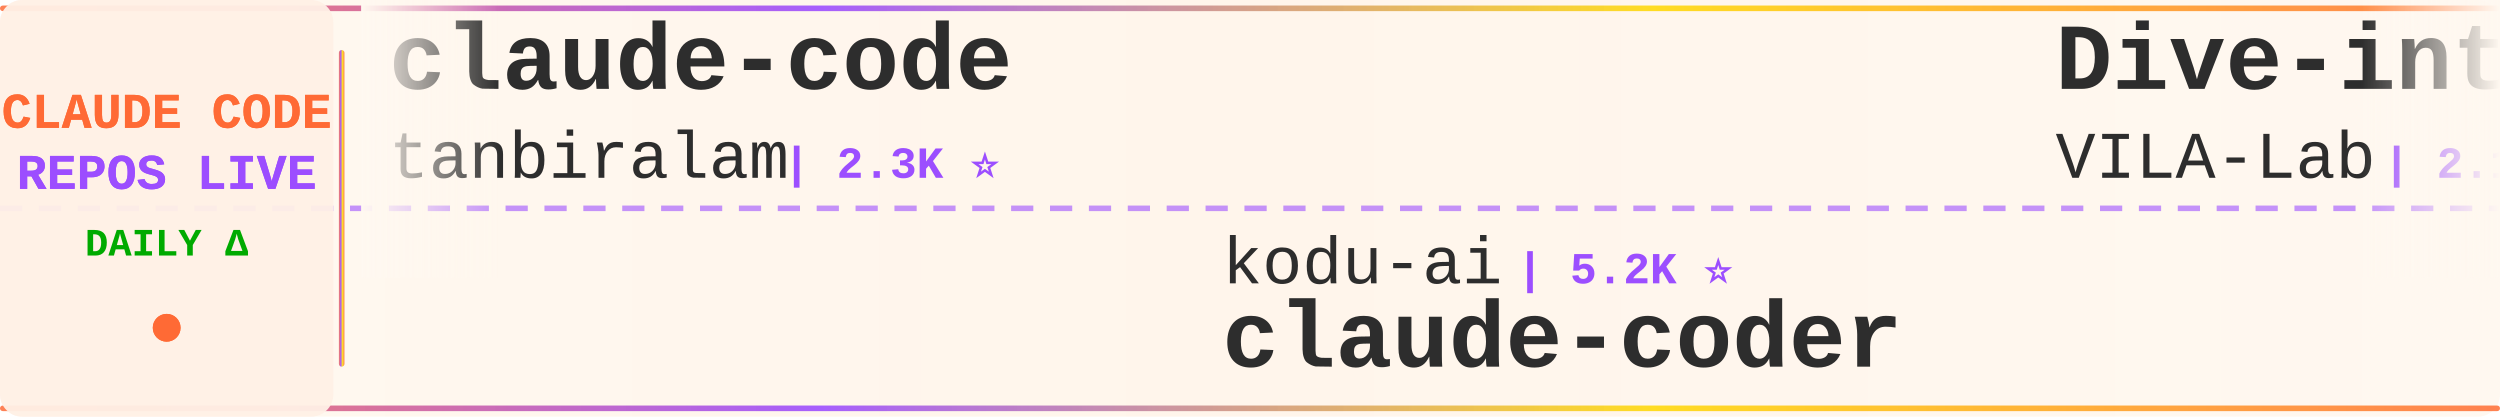
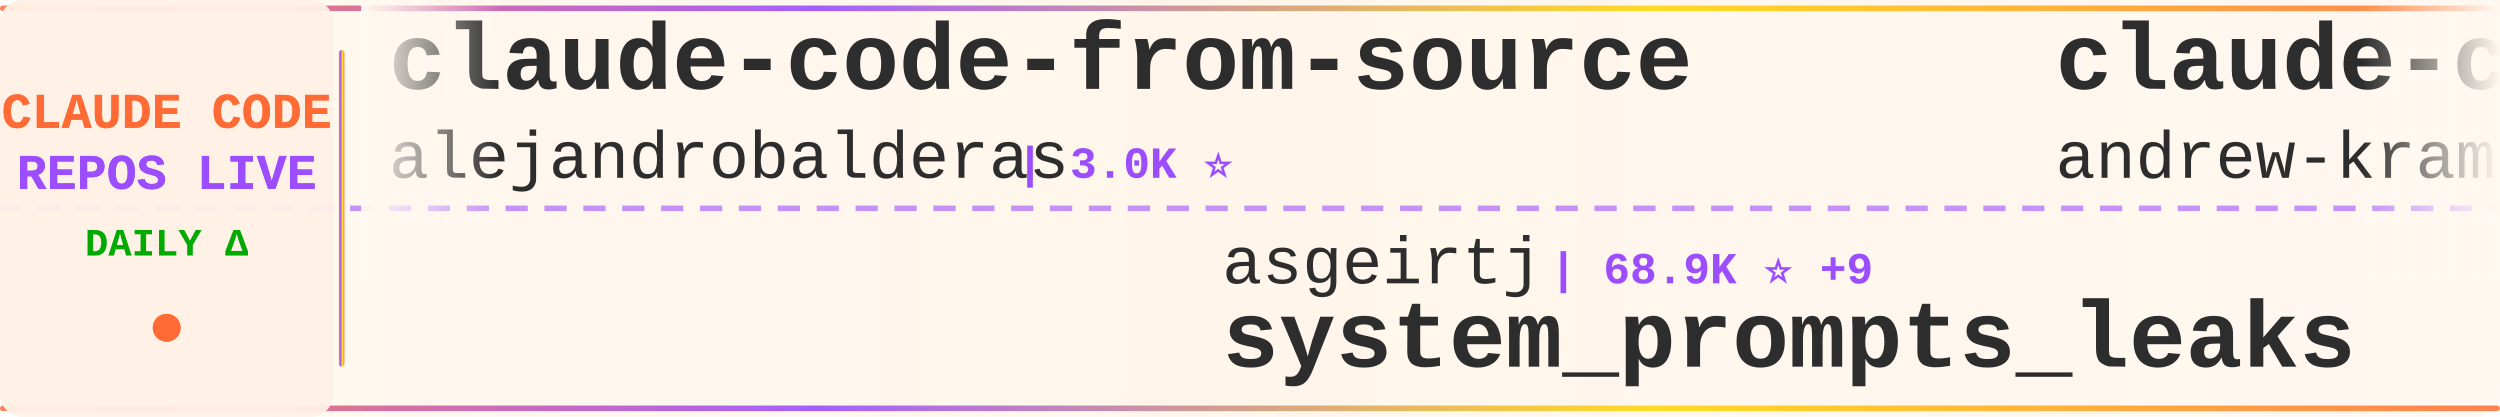
<svg xmlns="http://www.w3.org/2000/svg" width="900" height="150">
  <defs>
    <linearGradient id="tickerBg" x1="0%" y1="0%" x2="100%" y2="0%">
      <stop offset="0%" style="stop-color:#fff8f0;stop-opacity:0.98" />
      <stop offset="50%" style="stop-color:#fff5eb;stop-opacity:1" />
      <stop offset="100%" style="stop-color:#fff8f0;stop-opacity:0.98" />
    </linearGradient>
    <linearGradient id="borderGrad" x1="0%" y1="0%" x2="100%" y2="0%">
      <stop offset="0%" style="stop-color:#FF6B35;stop-opacity:0.85">
        <animate attributeName="stop-opacity" values="0.85;1;0.85" dur="2s" repeatCount="indefinite" />
      </stop>
      <stop offset="33%" style="stop-color:#9C4EFF;stop-opacity:0.9">
        <animate attributeName="stop-opacity" values="0.9;1;0.9" dur="2.2s" repeatCount="indefinite" />
      </stop>
      <stop offset="66%" style="stop-color:#FFD700;stop-opacity:0.85">
        <animate attributeName="stop-opacity" values="0.85;1;0.85" dur="1.8s" repeatCount="indefinite" />
      </stop>
      <stop offset="100%" style="stop-color:#FF6B35;stop-opacity:0.85">
        <animate attributeName="stop-opacity" values="0.85;1;0.85" dur="2s" repeatCount="indefinite" />
      </stop>
    </linearGradient>
    <filter id="textGlow">
      <feGaussianBlur stdDeviation="0.15" result="coloredBlur" />
      <feMerge>
        <feMergeNode in="coloredBlur" />
        <feMergeNode in="SourceGraphic" />
      </feMerge>
    </filter>
    <filter id="metricGlow">
      <feGaussianBlur stdDeviation="0.2" result="coloredBlur" />
      <feMerge>
        <feMergeNode in="coloredBlur" />
        <feMergeNode in="SourceGraphic" />
      </feMerge>
    </filter>
    <linearGradient id="leftFade" x1="0%" y1="0%" x2="100%" y2="0%">
      <stop offset="0%" style="stop-color:#fff8f0;stop-opacity:1" />
      <stop offset="100%" style="stop-color:#fff8f0;stop-opacity:0" />
    </linearGradient>
    <linearGradient id="rightFade" x1="0%" y1="0%" x2="100%" y2="0%">
      <stop offset="0%" style="stop-color:#fff8f0;stop-opacity:0" />
      <stop offset="100%" style="stop-color:#fff8f0;stop-opacity:1" />
    </linearGradient>
  </defs>
  <rect width="900" height="150" fill="url(#tickerBg)" rx="8" />
  <rect x="0" y="2" width="900" height="2" fill="url(#borderGrad)" rx="1" />
  <rect x="0" y="146" width="900" height="2" fill="url(#borderGrad)" rx="1" />
  <line x1="0" y1="75" x2="900" y2="75" stroke="#9C4EFF" stroke-width="2" stroke-dasharray="8 6" opacity="0.6" />
  <rect x="0" y="0" width="120" height="150" fill="#fff0e6" opacity="0.95" rx="8" />
  <text x="60" y="46" font-family="'Courier New', monospace" font-size="18" font-weight="bold" fill="#FF6B35" text-anchor="middle" filter="url(#textGlow)">
    CLAUDE CODE
  </text>
  <text x="60" y="68" font-family="'Courier New', monospace" font-size="18" font-weight="bold" fill="#9C4EFF" text-anchor="middle" filter="url(#textGlow)">
    REPOS LIVE
  </text>
  <text x="60" y="92" font-family="'Courier New', monospace" font-size="14" font-weight="bold" fill="#00aa00" text-anchor="middle">
    DAILY Δ
  </text>
  <circle cx="60" cy="118" r="5" fill="#FF6B35" filter="url(#metricGlow)">
    <animate attributeName="r" values="4;6;4" dur="1.5s" repeatCount="indefinite" />
    <animate attributeName="opacity" values="0.6;1;0.6" dur="1.5s" repeatCount="indefinite" />
  </circle>
  <rect x="122" y="18" width="2" height="114" fill="url(#borderGrad)" rx="1" />
  <clipPath id="tickerClip">
    <rect x="130" y="0" width="770" height="150" />
  </clipPath>
  <g clip-path="url(#tickerClip)">
    <g id="tickerItems">
      <animateTransform attributeName="transform" attributeType="XML" type="translate" from="0 0" to="-3000 0" dur="54s" repeatCount="indefinite" />
      <g transform="translate(0, 0)">
-         <text x="140" y="32" font-family="'Courier New', monospace" font-size="34" font-weight="bold" fill="#2d2d2d">claude-code</text>
-         <text x="140" y="64" font-family="'Courier New', monospace" font-size="24" font-weight="normal" fill="#2d2d2d" opacity="1.0">tanbiralam</text>
-         <text x="282" y="64" font-family="'Courier New', monospace" font-size="16" font-weight="bold" fill="#9C4EFF"> | 2.3K ⭐</text>
+         <text x="140" y="32" font-family="'Courier New', monospace" font-size="34" font-weight="bold" fill="#2d2d2d">claude-code-from-source</text>
+         <text x="140" y="64" font-family="'Courier New', monospace" font-size="24" font-weight="normal" fill="#2d2d2d" opacity="1.0">alejandrobalderas</text>
+         <text x="366" y="64" font-family="'Courier New', monospace" font-size="16" font-weight="bold" fill="#9C4EFF"> | 3.0K ⭐</text>
      </g>
      <g transform="translate(300, 0)">
-         <text x="140" y="102" font-family="'Courier New', monospace" font-size="24" font-weight="normal" fill="#2d2d2d" opacity="1.0">kodu-ai</text>
-         <text x="246" y="102" font-family="'Courier New', monospace" font-size="16" font-weight="bold" fill="#9C4EFF"> | 5.2K ⭐</text>
-         <text x="140" y="132" font-family="'Courier New', monospace" font-size="34" font-weight="bold" fill="#2d2d2d">claude-coder</text>
+         <text x="140" y="102" font-family="'Courier New', monospace" font-size="24" font-weight="normal" fill="#2d2d2d" opacity="1.0">asgeirtj</text>
+         <text x="258" y="102" font-family="'Courier New', monospace" font-size="16" font-weight="bold" fill="#9C4EFF"> | 68.9K ⭐ +9</text>
+         <text x="140" y="132" font-family="'Courier New', monospace" font-size="34" font-weight="bold" fill="#2d2d2d">system_prompts_leaks</text>
      </g>
      <g transform="translate(600, 0)">
-         <text x="140" y="32" font-family="'Courier New', monospace" font-size="34" font-weight="bold" fill="#2d2d2d">Dive-into-Claude-Code</text>
-         <text x="140" y="64" font-family="'Courier New', monospace" font-size="24" font-weight="normal" fill="#2d2d2d" opacity="1.0">VILA-Lab</text>
-         <text x="258" y="64" font-family="'Courier New', monospace" font-size="16" font-weight="bold" fill="#9C4EFF"> | 2.1K ⭐</text>
+         <text x="140" y="32" font-family="'Courier New', monospace" font-size="34" font-weight="bold" fill="#2d2d2d">claude-code-source-build</text>
+         <text x="140" y="64" font-family="'Courier New', monospace" font-size="24" font-weight="normal" fill="#2d2d2d" opacity="1.0">andrew-kramer-inno</text>
+         <text x="378" y="64" font-family="'Courier New', monospace" font-size="16" font-weight="bold" fill="#9C4EFF"> | 594 ⭐</text>
      </g>
      <g transform="translate(900, 0)">
-         <text x="140" y="102" font-family="'Courier New', monospace" font-size="24" font-weight="normal" fill="#2d2d2d" opacity="1.0">anthropics</text>
-         <text x="282" y="102" font-family="'Courier New', monospace" font-size="16" font-weight="bold" fill="#9C4EFF"> | 6.3K ⭐ +1</text>
-         <text x="140" y="132" font-family="'Courier New', monospace" font-size="34" font-weight="bold" fill="#2d2d2d">claude-code-security-rev...</text>
+         <text x="140" y="102" font-family="'Courier New', monospace" font-size="24" font-weight="normal" fill="#2d2d2d" opacity="1.0">affaan-m</text>
+         <text x="258" y="102" font-family="'Courier New', monospace" font-size="16" font-weight="bold" fill="#9C4EFF"> | 273.0K ⭐ +172</text>
+         <text x="140" y="132" font-family="'Courier New', monospace" font-size="34" font-weight="bold" fill="#2d2d2d">ECC</text>
      </g>
      <g transform="translate(1200, 0)">
-         <text x="140" y="32" font-family="'Courier New', monospace" font-size="34" font-weight="bold" fill="#2d2d2d">claude-code</text>
-         <text x="140" y="64" font-family="'Courier New', monospace" font-size="24" font-weight="normal" fill="#2d2d2d" opacity="1.0">Tinkeringg-Lab</text>
-         <text x="330" y="64" font-family="'Courier New', monospace" font-size="16" font-weight="bold" fill="#9C4EFF"> | 215 ⭐</text>
+         <text x="140" y="32" font-family="'Courier New', monospace" font-size="34" font-weight="bold" fill="#2d2d2d">claude-code-cli</text>
+         <text x="140" y="64" font-family="'Courier New', monospace" font-size="24" font-weight="normal" fill="#2d2d2d" opacity="1.0">huangserva</text>
+         <text x="282" y="64" font-family="'Courier New', monospace" font-size="16" font-weight="bold" fill="#9C4EFF"> | 630 ⭐</text>
      </g>
      <g transform="translate(1500, 0)">
-         <text x="140" y="102" font-family="'Courier New', monospace" font-size="24" font-weight="normal" fill="#2d2d2d" opacity="1.0">wanshuiyin</text>
-         <text x="282" y="102" font-family="'Courier New', monospace" font-size="16" font-weight="bold" fill="#9C4EFF"> | 17.0K ⭐ +2</text>
-         <text x="140" y="132" font-family="'Courier New', monospace" font-size="34" font-weight="bold" fill="#2d2d2d">Auto-claude-code-researc...</text>
+         <text x="140" y="102" font-family="'Courier New', monospace" font-size="24" font-weight="normal" fill="#2d2d2d" opacity="1.0">ykdojo</text>
+         <text x="234" y="102" font-family="'Courier New', monospace" font-size="16" font-weight="bold" fill="#9C4EFF"> | 10.2K ⭐</text>
+         <text x="140" y="132" font-family="'Courier New', monospace" font-size="34" font-weight="bold" fill="#2d2d2d">claude-code-tips</text>
      </g>
      <g transform="translate(1800, 0)">
-         <text x="140" y="32" font-family="'Courier New', monospace" font-size="34" font-weight="bold" fill="#2d2d2d">claude-code-action</text>
-         <text x="140" y="64" font-family="'Courier New', monospace" font-size="24" font-weight="normal" fill="#2d2d2d" opacity="1.0">anthropics</text>
-         <text x="282" y="64" font-family="'Courier New', monospace" font-size="16" font-weight="bold" fill="#9C4EFF"> | 9.4K ⭐ +2</text>
+         <text x="140" y="32" font-family="'Courier New', monospace" font-size="34" font-weight="bold" fill="#2d2d2d">claude-code-guide</text>
+         <text x="140" y="64" font-family="'Courier New', monospace" font-size="24" font-weight="normal" fill="#2d2d2d" opacity="1.0">zebbern</text>
+         <text x="246" y="64" font-family="'Courier New', monospace" font-size="16" font-weight="bold" fill="#9C4EFF"> | 4.6K ⭐</text>
      </g>
      <g transform="translate(2100, 0)">
-         <text x="140" y="102" font-family="'Courier New', monospace" font-size="24" font-weight="normal" fill="#2d2d2d" opacity="1.0">hangsman</text>
-         <text x="258" y="102" font-family="'Courier New', monospace" font-size="16" font-weight="bold" fill="#9C4EFF"> | 797 ⭐</text>
-         <text x="140" y="132" font-family="'Courier New', monospace" font-size="34" font-weight="bold" fill="#2d2d2d">claude-code-source</text>
+         <text x="140" y="102" font-family="'Courier New', monospace" font-size="24" font-weight="normal" fill="#2d2d2d" opacity="1.0">OrcaWhisper</text>
+         <text x="294" y="102" font-family="'Courier New', monospace" font-size="16" font-weight="bold" fill="#9C4EFF"> | 102 ⭐</text>
+         <text x="140" y="132" font-family="'Courier New', monospace" font-size="34" font-weight="bold" fill="#2d2d2d">Claude-Code</text>
      </g>
      <g transform="translate(2400, 0)">
-         <text x="140" y="32" font-family="'Courier New', monospace" font-size="34" font-weight="bold" fill="#2d2d2d">claude-code</text>
-         <text x="140" y="64" font-family="'Courier New', monospace" font-size="24" font-weight="normal" fill="#2d2d2d" opacity="1.0">alex000kim</text>
-         <text x="282" y="64" font-family="'Courier New', monospace" font-size="16" font-weight="bold" fill="#9C4EFF"> | 236 ⭐</text>
+         <text x="140" y="32" font-family="'Courier New', monospace" font-size="34" font-weight="bold" fill="#2d2d2d">awesome-claude-code-plug...</text>
+         <text x="140" y="64" font-family="'Courier New', monospace" font-size="24" font-weight="normal" fill="#2d2d2d" opacity="1.0">ccplugins</text>
+         <text x="270" y="64" font-family="'Courier New', monospace" font-size="16" font-weight="bold" fill="#9C4EFF"> | 966 ⭐</text>
      </g>
      <g transform="translate(2700, 0)">
-         <text x="140" y="102" font-family="'Courier New', monospace" font-size="24" font-weight="normal" fill="#2d2d2d" opacity="1.0">andrew-kramer-inno</text>
-         <text x="378" y="102" font-family="'Courier New', monospace" font-size="16" font-weight="bold" fill="#9C4EFF"> | 594 ⭐</text>
-         <text x="140" y="132" font-family="'Courier New', monospace" font-size="34" font-weight="bold" fill="#2d2d2d">claude-code-source-build</text>
+         <text x="140" y="102" font-family="'Courier New', monospace" font-size="24" font-weight="normal" fill="#2d2d2d" opacity="1.0">anthropics</text>
+         <text x="282" y="102" font-family="'Courier New', monospace" font-size="16" font-weight="bold" fill="#9C4EFF"> | 179.7K ⭐ +22</text>
+         <text x="140" y="132" font-family="'Courier New', monospace" font-size="34" font-weight="bold" fill="#2d2d2d">skills</text>
      </g>
      <g transform="translate(3000, 0)">
-         <text x="140" y="32" font-family="'Courier New', monospace" font-size="34" font-weight="bold" fill="#2d2d2d">claude-code</text>
-         <text x="140" y="64" font-family="'Courier New', monospace" font-size="24" font-weight="normal" fill="#2d2d2d" opacity="1.0">tanbiralam</text>
-         <text x="282" y="64" font-family="'Courier New', monospace" font-size="16" font-weight="bold" fill="#9C4EFF"> | 2.3K ⭐</text>
+         <text x="140" y="32" font-family="'Courier New', monospace" font-size="34" font-weight="bold" fill="#2d2d2d">claude-code-from-source</text>
+         <text x="140" y="64" font-family="'Courier New', monospace" font-size="24" font-weight="normal" fill="#2d2d2d" opacity="1.0">alejandrobalderas</text>
+         <text x="366" y="64" font-family="'Courier New', monospace" font-size="16" font-weight="bold" fill="#9C4EFF"> | 3.0K ⭐</text>
      </g>
      <g transform="translate(3300, 0)">
-         <text x="140" y="102" font-family="'Courier New', monospace" font-size="24" font-weight="normal" fill="#2d2d2d" opacity="1.0">kodu-ai</text>
-         <text x="246" y="102" font-family="'Courier New', monospace" font-size="16" font-weight="bold" fill="#9C4EFF"> | 5.2K ⭐</text>
-         <text x="140" y="132" font-family="'Courier New', monospace" font-size="34" font-weight="bold" fill="#2d2d2d">claude-coder</text>
+         <text x="140" y="102" font-family="'Courier New', monospace" font-size="24" font-weight="normal" fill="#2d2d2d" opacity="1.0">asgeirtj</text>
+         <text x="258" y="102" font-family="'Courier New', monospace" font-size="16" font-weight="bold" fill="#9C4EFF"> | 68.9K ⭐ +9</text>
+         <text x="140" y="132" font-family="'Courier New', monospace" font-size="34" font-weight="bold" fill="#2d2d2d">system_prompts_leaks</text>
      </g>
      <g transform="translate(3600, 0)">
-         <text x="140" y="32" font-family="'Courier New', monospace" font-size="34" font-weight="bold" fill="#2d2d2d">Dive-into-Claude-Code</text>
-         <text x="140" y="64" font-family="'Courier New', monospace" font-size="24" font-weight="normal" fill="#2d2d2d" opacity="1.0">VILA-Lab</text>
-         <text x="258" y="64" font-family="'Courier New', monospace" font-size="16" font-weight="bold" fill="#9C4EFF"> | 2.1K ⭐</text>
+         <text x="140" y="32" font-family="'Courier New', monospace" font-size="34" font-weight="bold" fill="#2d2d2d">claude-code-source-build</text>
+         <text x="140" y="64" font-family="'Courier New', monospace" font-size="24" font-weight="normal" fill="#2d2d2d" opacity="1.0">andrew-kramer-inno</text>
+         <text x="378" y="64" font-family="'Courier New', monospace" font-size="16" font-weight="bold" fill="#9C4EFF"> | 594 ⭐</text>
      </g>
      <g transform="translate(3900, 0)">
-         <text x="140" y="102" font-family="'Courier New', monospace" font-size="24" font-weight="normal" fill="#2d2d2d" opacity="1.0">anthropics</text>
-         <text x="282" y="102" font-family="'Courier New', monospace" font-size="16" font-weight="bold" fill="#9C4EFF"> | 6.3K ⭐ +1</text>
-         <text x="140" y="132" font-family="'Courier New', monospace" font-size="34" font-weight="bold" fill="#2d2d2d">claude-code-security-rev...</text>
+         <text x="140" y="102" font-family="'Courier New', monospace" font-size="24" font-weight="normal" fill="#2d2d2d" opacity="1.0">affaan-m</text>
+         <text x="258" y="102" font-family="'Courier New', monospace" font-size="16" font-weight="bold" fill="#9C4EFF"> | 273.0K ⭐ +172</text>
+         <text x="140" y="132" font-family="'Courier New', monospace" font-size="34" font-weight="bold" fill="#2d2d2d">ECC</text>
      </g>
    </g>
  </g>
  <rect x="130" y="0" width="50" height="100" fill="url(#leftFade)" />
  <rect x="850" y="0" width="50" height="100" fill="url(#rightFade)" />
</svg>
